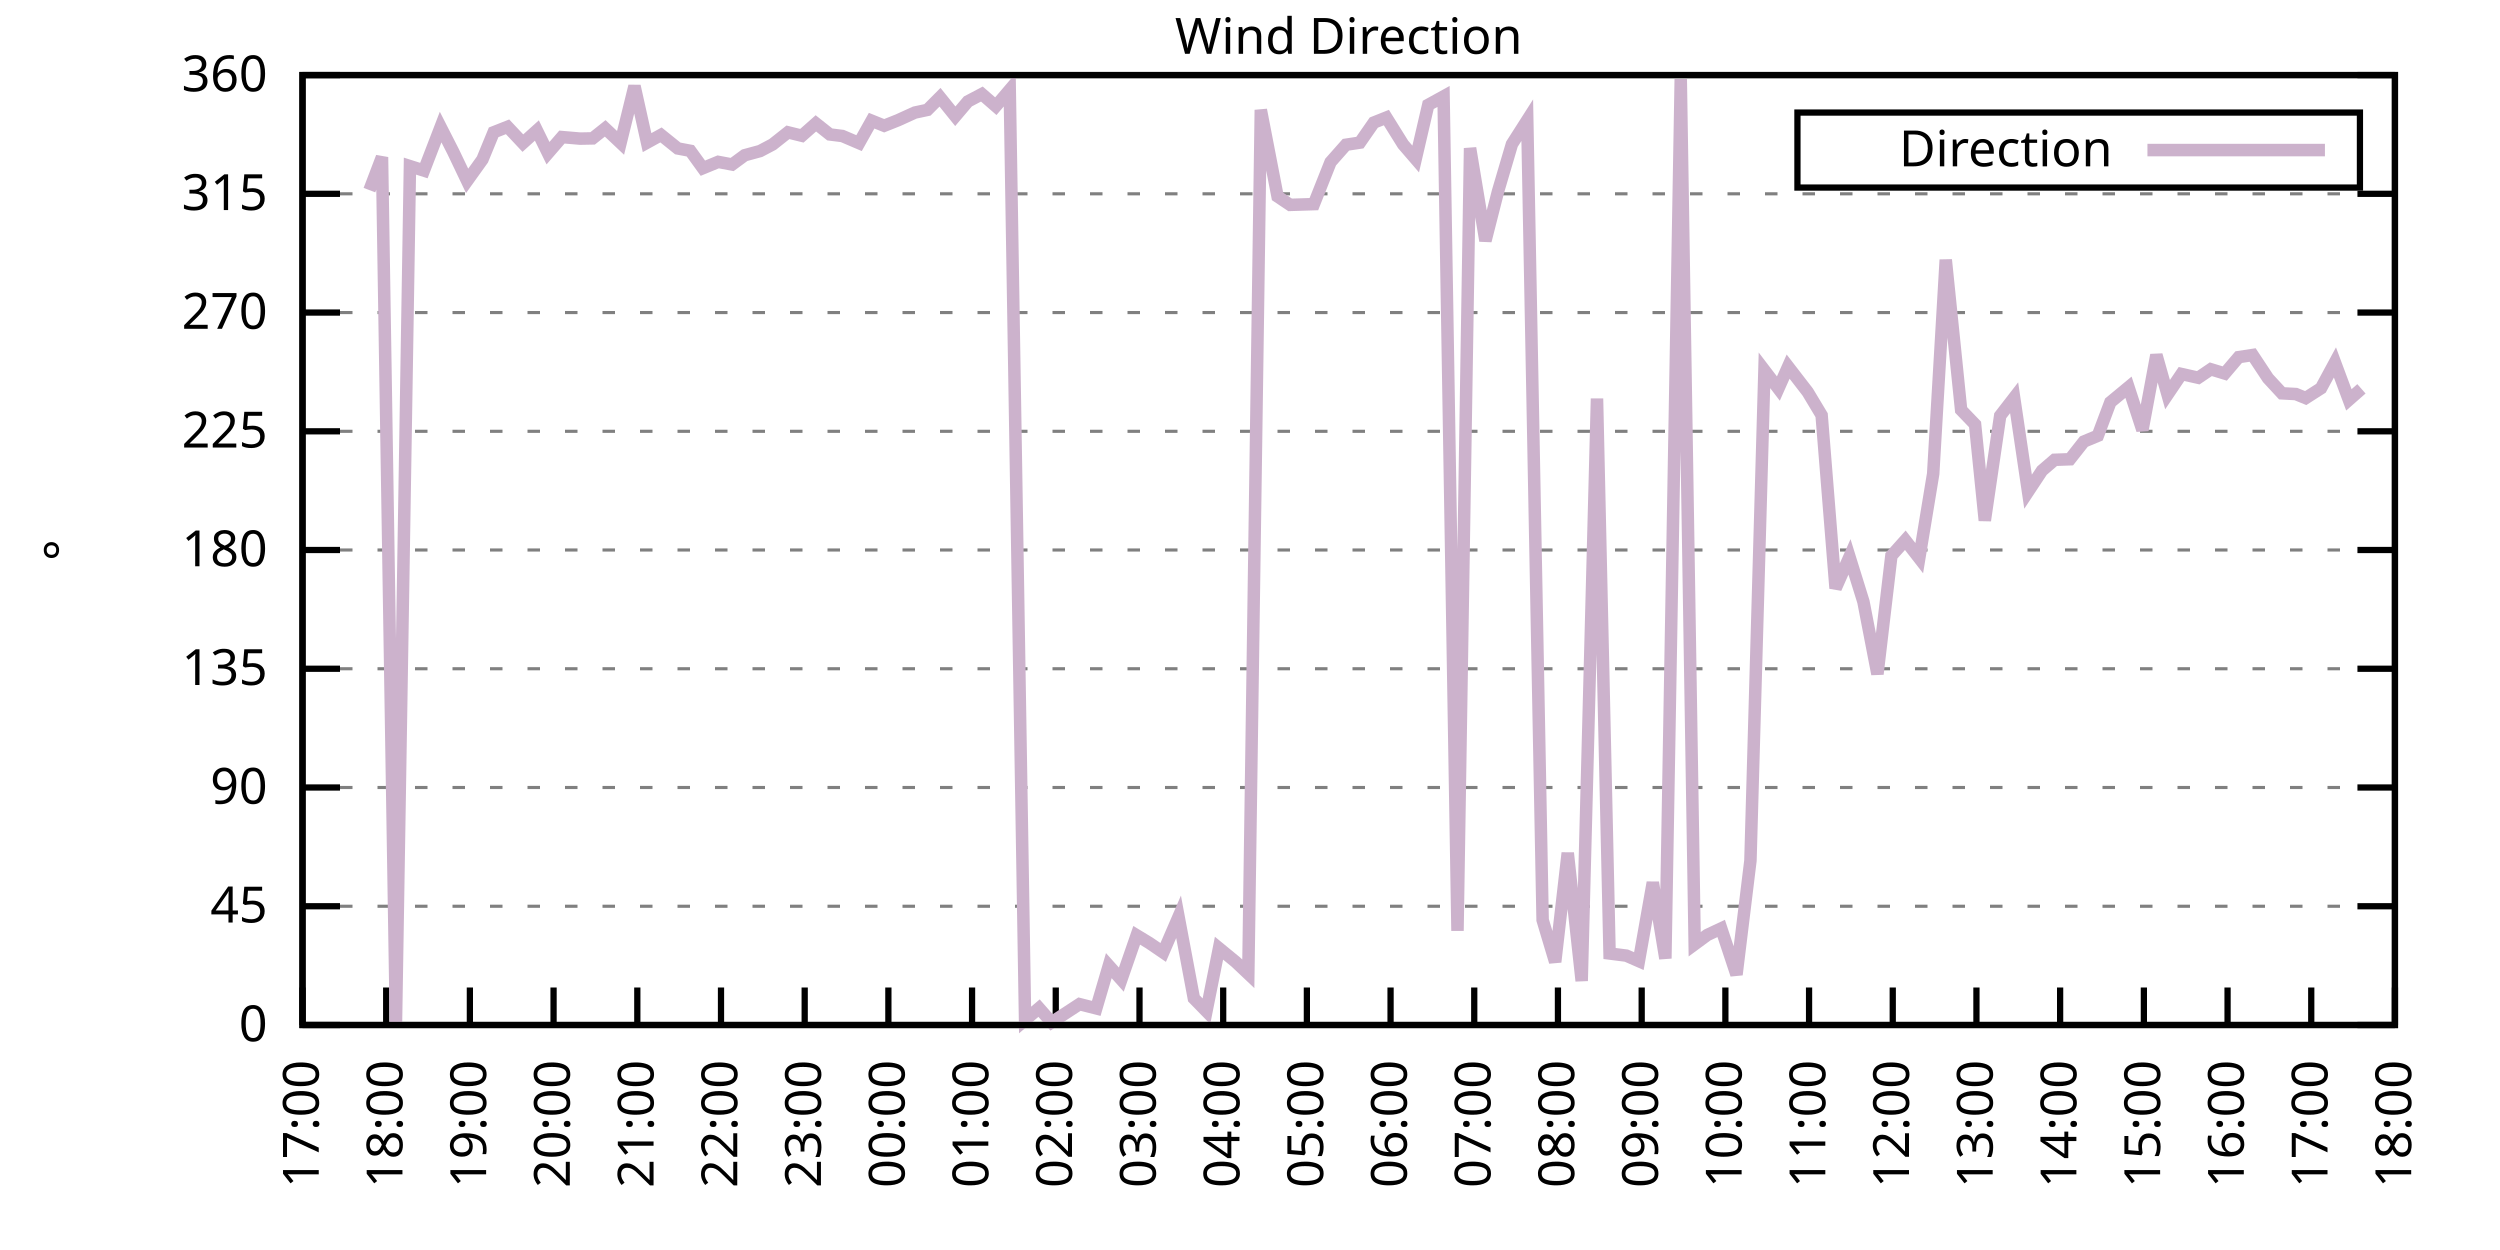
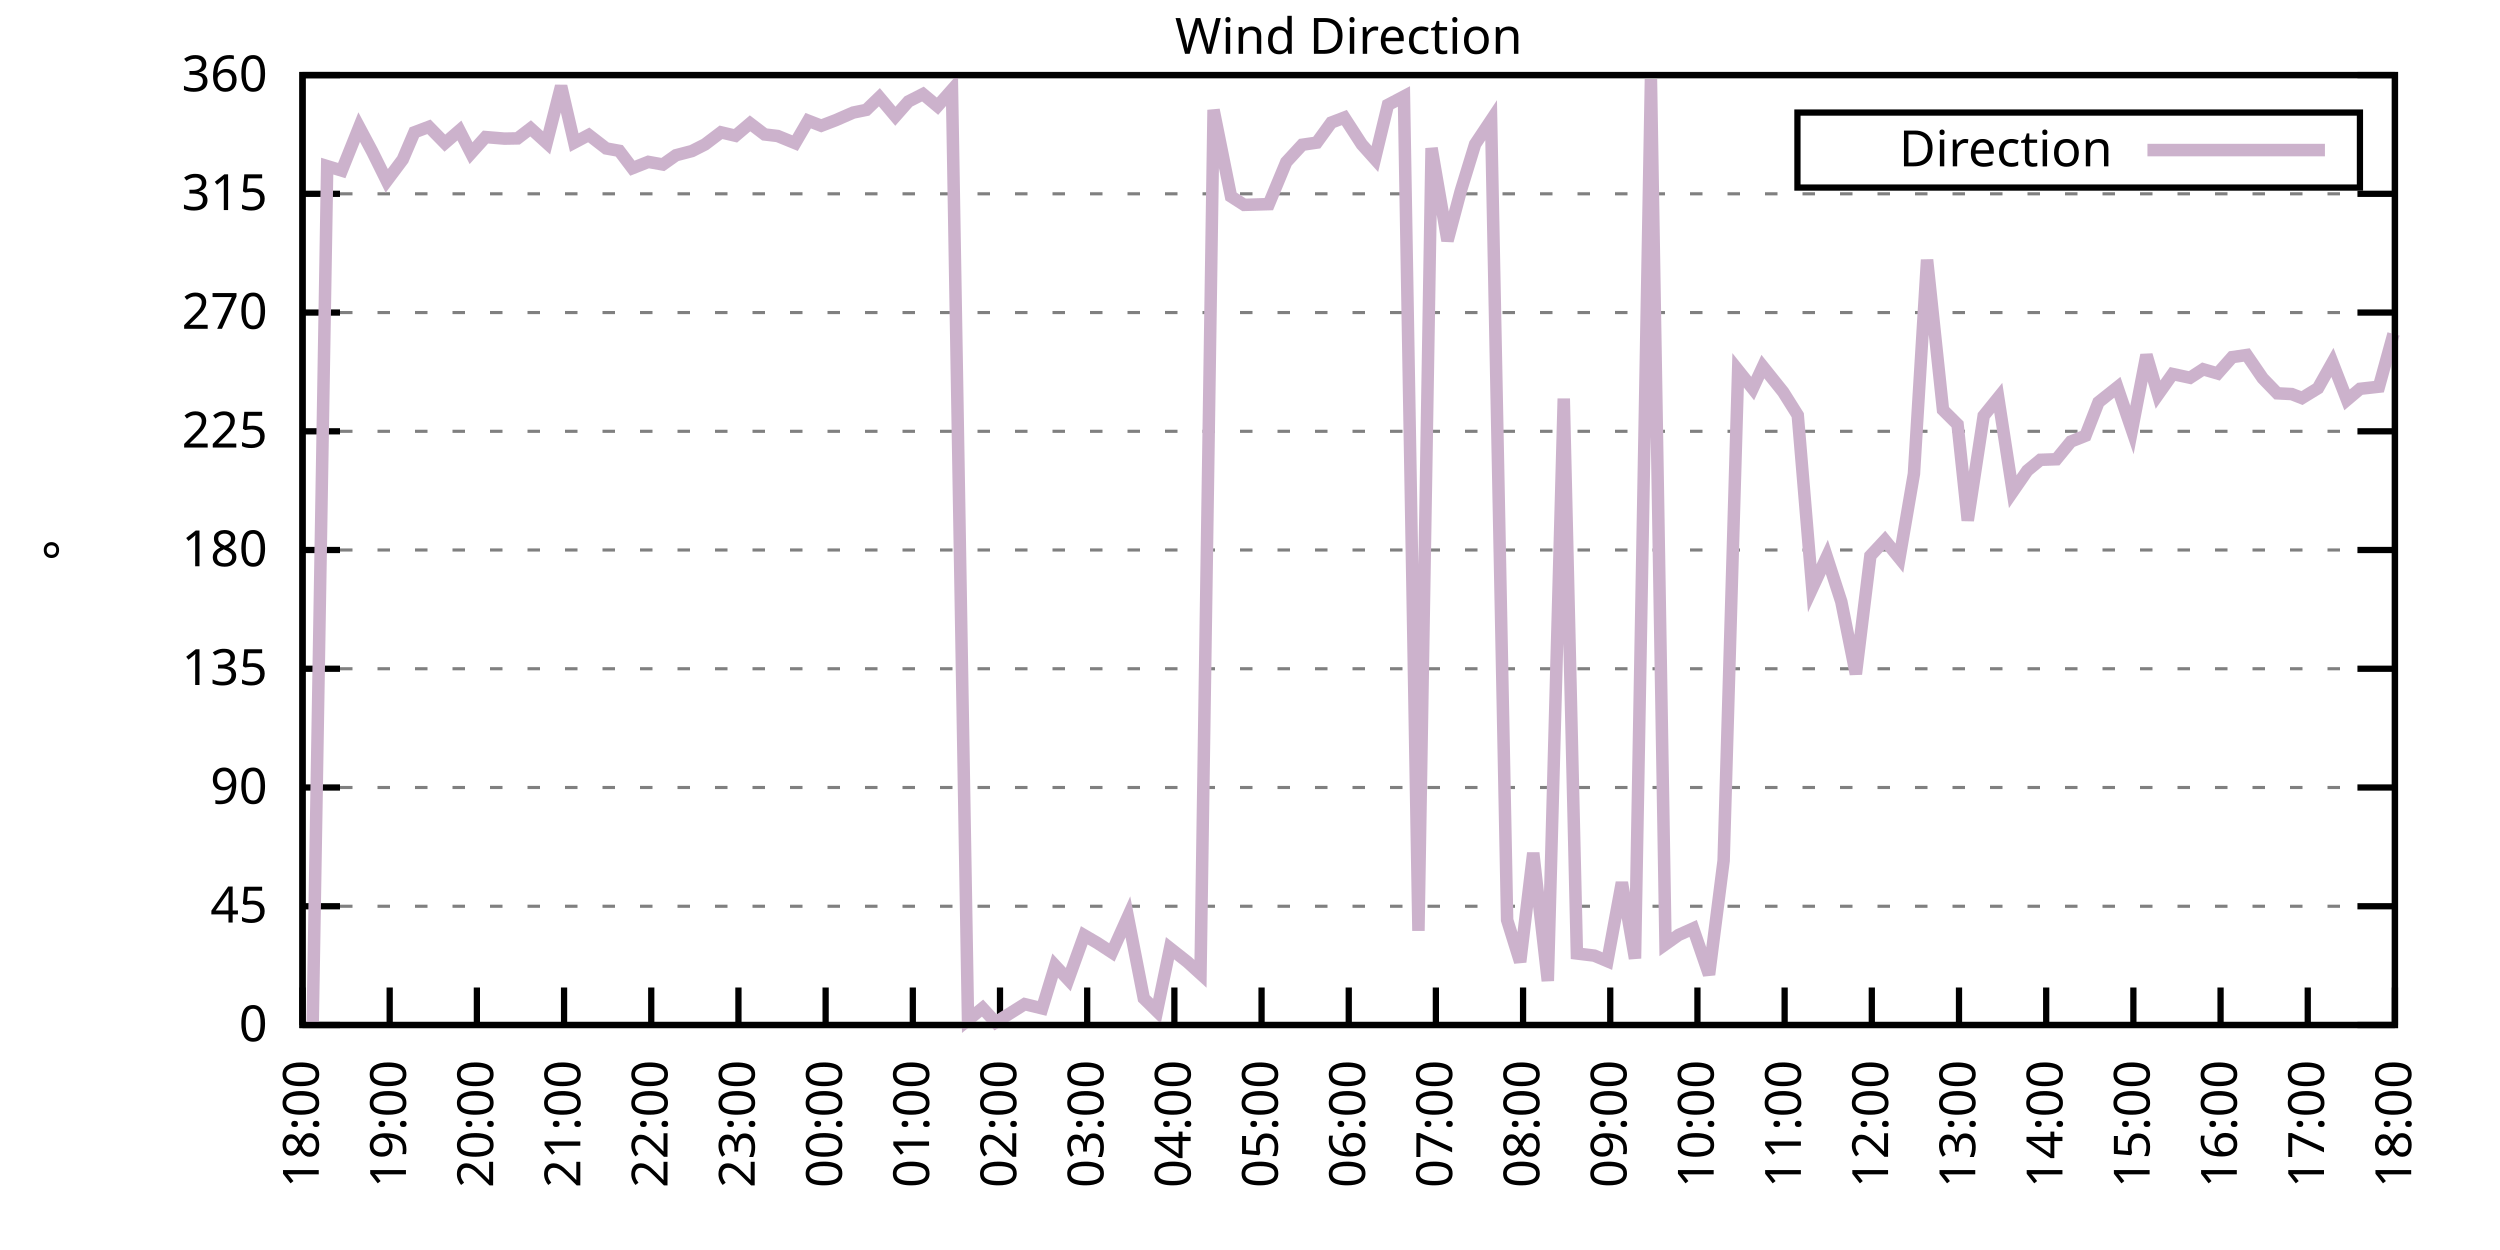
<svg xmlns="http://www.w3.org/2000/svg" xmlns:xlink="http://www.w3.org/1999/xlink" width="400" height="200" viewBox="0 0 400 200">
  <g id="gnuplot_canvas">
    <rect x="0" y="0" width="400" height="200" fill="none" />
    <defs>
      <circle id="gpDot" r="0.5" stroke-width="0.5" stroke="currentColor" />
      <path id="gpPt0" stroke-width="0.333" stroke="currentColor" d="M-1,0 h2 M0,-1 v2" />
      <path id="gpPt1" stroke-width="0.333" stroke="currentColor" d="M-1,-1 L1,1 M1,-1 L-1,1" />
      <path id="gpPt2" stroke-width="0.333" stroke="currentColor" d="M-1,0 L1,0 M0,-1 L0,1 M-1,-1 L1,1 M-1,1 L1,-1" />
      <rect id="gpPt3" stroke-width="0.333" stroke="currentColor" x="-1" y="-1" width="2" height="2" />
      <rect id="gpPt4" stroke-width="0.333" stroke="currentColor" fill="currentColor" x="-1" y="-1" width="2" height="2" />
      <circle id="gpPt5" stroke-width="0.333" stroke="currentColor" cx="0" cy="0" r="1" />
      <use xlink:href="#gpPt5" id="gpPt6" fill="currentColor" stroke="none" />
      <path id="gpPt7" stroke-width="0.333" stroke="currentColor" d="M0,-1.33 L-1.33,0.67 L1.33,0.67 z" />
      <use xlink:href="#gpPt7" id="gpPt8" fill="currentColor" stroke="none" />
      <use xlink:href="#gpPt7" id="gpPt9" stroke="currentColor" transform="rotate(180)" />
      <use xlink:href="#gpPt9" id="gpPt10" fill="currentColor" stroke="none" />
      <use xlink:href="#gpPt3" id="gpPt11" stroke="currentColor" transform="rotate(45)" />
      <use xlink:href="#gpPt11" id="gpPt12" fill="currentColor" stroke="none" />
      <path id="gpPt13" stroke-width="0.333" stroke="currentColor" d="M0,1.330 L1.265,0.411 L0.782,-1.067 L-0.782,-1.076 L-1.265,0.411 z" />
      <use xlink:href="#gpPt13" id="gpPt14" fill="currentColor" stroke="none" />
      <filter id="textbox" filterUnits="objectBoundingBox" x="0" y="0" height="1" width="1">
        <feFlood flood-color="white" flood-opacity="1" result="bgnd" />
        <feComposite in="SourceGraphic" in2="bgnd" operator="atop" />
      </filter>
      <filter id="greybox" filterUnits="objectBoundingBox" x="0" y="0" height="1" width="1">
        <feFlood flood-color="lightgrey" flood-opacity="1" result="grey" />
        <feComposite in="SourceGraphic" in2="grey" operator="atop" />
      </filter>
    </defs>
    <g fill="none" color="white" stroke="currentColor" stroke-width="1.00" stroke-linecap="butt" stroke-linejoin="miter">
</g>
    <g fill="none" color="black" stroke="currentColor" stroke-width="1.00" stroke-linecap="butt" stroke-linejoin="miter">
      <g stroke="none" shape-rendering="crispEdges">
        <polygon fill="rgb(255, 255, 255)" points="48.40,164.00 383.18,164.00 383.18,12.02 48.40,12.02 " />
      </g>
    </g>
    <g fill="none" color="black" stroke="currentColor" stroke-width="1.00" stroke-linecap="butt" stroke-linejoin="miter">
</g>
    <g fill="none" color="black" stroke="black" stroke-width="0.50" stroke-linecap="butt" stroke-linejoin="miter">
</g>
    <g fill="none" color="gray" stroke="currentColor" stroke-width="0.50" stroke-linecap="butt" stroke-linejoin="miter">
      <path stroke="gray" stroke-dasharray="2,4" class="gridline" d="M48.40,164.00 L383.19,164.00  " />
    </g>
    <g fill="none" color="gray" stroke="gray" stroke-width="1.00" stroke-linecap="butt" stroke-linejoin="miter">
</g>
    <g fill="none" color="black" stroke="currentColor" stroke-width="1.00" stroke-linecap="butt" stroke-linejoin="miter">
      <path stroke="black" d="M48.40,164.00 L54.40,164.00 M383.19,164.00 L377.19,164.00  " />
      <g transform="translate(42.80,166.60)" stroke="none" fill="black" font-family="Sans" font-size="8.00" text-anchor="end">
        <text>
          <tspan font-family="Sans"> 0</tspan>
        </text>
      </g>
    </g>
    <g fill="none" color="black" stroke="currentColor" stroke-width="1.00" stroke-linecap="butt" stroke-linejoin="miter">
</g>
    <g fill="none" color="black" stroke="black" stroke-width="0.50" stroke-linecap="butt" stroke-linejoin="miter">
</g>
    <g fill="none" color="gray" stroke="currentColor" stroke-width="0.50" stroke-linecap="butt" stroke-linejoin="miter">
      <path stroke="gray" stroke-dasharray="2,4" class="gridline" d="M48.40,145.00 L383.19,145.00  " />
    </g>
    <g fill="none" color="gray" stroke="gray" stroke-width="1.00" stroke-linecap="butt" stroke-linejoin="miter">
</g>
    <g fill="none" color="black" stroke="currentColor" stroke-width="1.00" stroke-linecap="butt" stroke-linejoin="miter">
      <path stroke="black" d="M48.40,145.00 L54.40,145.00 M383.19,145.00 L377.19,145.00  " />
      <g transform="translate(42.80,147.60)" stroke="none" fill="black" font-family="Sans" font-size="8.00" text-anchor="end">
        <text>
          <tspan font-family="Sans"> 45</tspan>
        </text>
      </g>
    </g>
    <g fill="none" color="black" stroke="currentColor" stroke-width="1.00" stroke-linecap="butt" stroke-linejoin="miter">
</g>
    <g fill="none" color="black" stroke="black" stroke-width="0.50" stroke-linecap="butt" stroke-linejoin="miter">
</g>
    <g fill="none" color="gray" stroke="currentColor" stroke-width="0.50" stroke-linecap="butt" stroke-linejoin="miter">
      <path stroke="gray" stroke-dasharray="2,4" class="gridline" d="M48.40,126.00 L383.19,126.00  " />
    </g>
    <g fill="none" color="gray" stroke="gray" stroke-width="1.00" stroke-linecap="butt" stroke-linejoin="miter">
</g>
    <g fill="none" color="black" stroke="currentColor" stroke-width="1.00" stroke-linecap="butt" stroke-linejoin="miter">
      <path stroke="black" d="M48.40,126.00 L54.40,126.00 M383.19,126.00 L377.19,126.00  " />
      <g transform="translate(42.80,128.60)" stroke="none" fill="black" font-family="Sans" font-size="8.00" text-anchor="end">
        <text>
          <tspan font-family="Sans"> 90</tspan>
        </text>
      </g>
    </g>
    <g fill="none" color="black" stroke="currentColor" stroke-width="1.00" stroke-linecap="butt" stroke-linejoin="miter">
</g>
    <g fill="none" color="black" stroke="black" stroke-width="0.50" stroke-linecap="butt" stroke-linejoin="miter">
</g>
    <g fill="none" color="gray" stroke="currentColor" stroke-width="0.50" stroke-linecap="butt" stroke-linejoin="miter">
      <path stroke="gray" stroke-dasharray="2,4" class="gridline" d="M48.40,107.00 L383.19,107.00  " />
    </g>
    <g fill="none" color="gray" stroke="gray" stroke-width="1.00" stroke-linecap="butt" stroke-linejoin="miter">
</g>
    <g fill="none" color="black" stroke="currentColor" stroke-width="1.00" stroke-linecap="butt" stroke-linejoin="miter">
      <path stroke="black" d="M48.40,107.00 L54.40,107.00 M383.19,107.00 L377.19,107.00  " />
      <g transform="translate(42.80,109.60)" stroke="none" fill="black" font-family="Sans" font-size="8.00" text-anchor="end">
        <text>
          <tspan font-family="Sans"> 135</tspan>
        </text>
      </g>
    </g>
    <g fill="none" color="black" stroke="currentColor" stroke-width="1.00" stroke-linecap="butt" stroke-linejoin="miter">
</g>
    <g fill="none" color="black" stroke="black" stroke-width="0.50" stroke-linecap="butt" stroke-linejoin="miter">
</g>
    <g fill="none" color="gray" stroke="currentColor" stroke-width="0.50" stroke-linecap="butt" stroke-linejoin="miter">
      <path stroke="gray" stroke-dasharray="2,4" class="gridline" d="M48.40,88.00 L383.19,88.00  " />
    </g>
    <g fill="none" color="gray" stroke="gray" stroke-width="1.00" stroke-linecap="butt" stroke-linejoin="miter">
</g>
    <g fill="none" color="black" stroke="currentColor" stroke-width="1.00" stroke-linecap="butt" stroke-linejoin="miter">
      <path stroke="black" d="M48.40,88.00 L54.40,88.00 M383.19,88.00 L377.19,88.00  " />
      <g transform="translate(42.80,90.60)" stroke="none" fill="black" font-family="Sans" font-size="8.00" text-anchor="end">
        <text>
          <tspan font-family="Sans"> 180</tspan>
        </text>
      </g>
    </g>
    <g fill="none" color="black" stroke="currentColor" stroke-width="1.00" stroke-linecap="butt" stroke-linejoin="miter">
</g>
    <g fill="none" color="black" stroke="black" stroke-width="0.50" stroke-linecap="butt" stroke-linejoin="miter">
</g>
    <g fill="none" color="gray" stroke="currentColor" stroke-width="0.50" stroke-linecap="butt" stroke-linejoin="miter">
      <path stroke="gray" stroke-dasharray="2,4" class="gridline" d="M48.40,69.01 L383.19,69.01  " />
    </g>
    <g fill="none" color="gray" stroke="gray" stroke-width="1.00" stroke-linecap="butt" stroke-linejoin="miter">
</g>
    <g fill="none" color="black" stroke="currentColor" stroke-width="1.00" stroke-linecap="butt" stroke-linejoin="miter">
      <path stroke="black" d="M48.40,69.01 L54.40,69.01 M383.19,69.01 L377.19,69.01  " />
      <g transform="translate(42.80,71.61)" stroke="none" fill="black" font-family="Sans" font-size="8.00" text-anchor="end">
        <text>
          <tspan font-family="Sans"> 225</tspan>
        </text>
      </g>
    </g>
    <g fill="none" color="black" stroke="currentColor" stroke-width="1.00" stroke-linecap="butt" stroke-linejoin="miter">
</g>
    <g fill="none" color="black" stroke="black" stroke-width="0.50" stroke-linecap="butt" stroke-linejoin="miter">
</g>
    <g fill="none" color="gray" stroke="currentColor" stroke-width="0.50" stroke-linecap="butt" stroke-linejoin="miter">
      <path stroke="gray" stroke-dasharray="2,4" class="gridline" d="M48.40,50.01 L383.19,50.01  " />
    </g>
    <g fill="none" color="gray" stroke="gray" stroke-width="1.00" stroke-linecap="butt" stroke-linejoin="miter">
</g>
    <g fill="none" color="black" stroke="currentColor" stroke-width="1.00" stroke-linecap="butt" stroke-linejoin="miter">
      <path stroke="black" d="M48.40,50.01 L54.40,50.01 M383.19,50.01 L377.19,50.01  " />
      <g transform="translate(42.80,52.61)" stroke="none" fill="black" font-family="Sans" font-size="8.00" text-anchor="end">
        <text>
          <tspan font-family="Sans"> 270</tspan>
        </text>
      </g>
    </g>
    <g fill="none" color="black" stroke="currentColor" stroke-width="1.00" stroke-linecap="butt" stroke-linejoin="miter">
</g>
    <g fill="none" color="black" stroke="black" stroke-width="0.50" stroke-linecap="butt" stroke-linejoin="miter">
</g>
    <g fill="none" color="gray" stroke="currentColor" stroke-width="0.50" stroke-linecap="butt" stroke-linejoin="miter">
      <path stroke="gray" stroke-dasharray="2,4" class="gridline" d="M48.40,31.01 L383.19,31.01  " />
    </g>
    <g fill="none" color="gray" stroke="gray" stroke-width="1.00" stroke-linecap="butt" stroke-linejoin="miter">
</g>
    <g fill="none" color="black" stroke="currentColor" stroke-width="1.00" stroke-linecap="butt" stroke-linejoin="miter">
      <path stroke="black" d="M48.40,31.01 L54.40,31.01 M383.19,31.01 L377.19,31.01  " />
      <g transform="translate(42.80,33.61)" stroke="none" fill="black" font-family="Sans" font-size="8.00" text-anchor="end">
        <text>
          <tspan font-family="Sans"> 315</tspan>
        </text>
      </g>
    </g>
    <g fill="none" color="black" stroke="currentColor" stroke-width="1.00" stroke-linecap="butt" stroke-linejoin="miter">
</g>
    <g fill="none" color="black" stroke="black" stroke-width="0.50" stroke-linecap="butt" stroke-linejoin="miter">
</g>
    <g fill="none" color="gray" stroke="currentColor" stroke-width="0.50" stroke-linecap="butt" stroke-linejoin="miter">
      <path stroke="gray" stroke-dasharray="2,4" class="gridline" d="M48.40,12.01 L383.19,12.01  " />
    </g>
    <g fill="none" color="gray" stroke="gray" stroke-width="1.00" stroke-linecap="butt" stroke-linejoin="miter">
</g>
    <g fill="none" color="black" stroke="currentColor" stroke-width="1.00" stroke-linecap="butt" stroke-linejoin="miter">
      <path stroke="black" d="M48.40,12.01 L54.40,12.01 M383.19,12.01 L377.19,12.01  " />
      <g transform="translate(42.80,14.61)" stroke="none" fill="black" font-family="Sans" font-size="8.00" text-anchor="end">
        <text>
          <tspan font-family="Sans"> 360</tspan>
        </text>
      </g>
    </g>
    <g fill="none" color="black" stroke="currentColor" stroke-width="1.00" stroke-linecap="butt" stroke-linejoin="miter">
      <path stroke="black" d="M48.40,164.00 L48.40,158.00  " />
      <g transform="translate(51.00,169.60) rotate(270.00)" stroke="none" fill="black" font-family="Sans" font-size="8.00" text-anchor="end">
        <text>
-           <tspan font-family="Sans">17:00</tspan>
-         </text>
-       </g>
-     </g>
-     <g fill="none" color="black" stroke="currentColor" stroke-width="1.00" stroke-linecap="butt" stroke-linejoin="miter">
-       <path stroke="black" d="M61.79,164.00 L61.79,158.00  " />
-       <g transform="translate(64.39,169.60) rotate(270.00)" stroke="none" fill="black" font-family="Sans" font-size="8.00" text-anchor="end">
-         <text>
          <tspan font-family="Sans">18:00</tspan>
        </text>
      </g>
    </g>
    <g fill="none" color="black" stroke="currentColor" stroke-width="1.00" stroke-linecap="butt" stroke-linejoin="miter">
-       <path stroke="black" d="M75.18,164.00 L75.18,158.00  " />
-       <g transform="translate(77.78,169.60) rotate(270.00)" stroke="none" fill="black" font-family="Sans" font-size="8.00" text-anchor="end">
+       <path stroke="black" d="M62.35,164.00 L62.35,158.00  " />
+       <g transform="translate(64.95,169.60) rotate(270.00)" stroke="none" fill="black" font-family="Sans" font-size="8.00" text-anchor="end">
        <text>
          <tspan font-family="Sans">19:00</tspan>
        </text>
      </g>
    </g>
    <g fill="none" color="black" stroke="currentColor" stroke-width="1.00" stroke-linecap="butt" stroke-linejoin="miter">
-       <path stroke="black" d="M88.57,164.00 L88.57,158.00  " />
-       <g transform="translate(91.17,169.60) rotate(270.00)" stroke="none" fill="black" font-family="Sans" font-size="8.00" text-anchor="end">
+       <path stroke="black" d="M76.30,164.00 L76.30,158.00  " />
+       <g transform="translate(78.90,169.60) rotate(270.00)" stroke="none" fill="black" font-family="Sans" font-size="8.00" text-anchor="end">
        <text>
          <tspan font-family="Sans">20:00</tspan>
        </text>
      </g>
    </g>
    <g fill="none" color="black" stroke="currentColor" stroke-width="1.00" stroke-linecap="butt" stroke-linejoin="miter">
-       <path stroke="black" d="M101.97,164.00 L101.97,158.00  " />
-       <g transform="translate(104.57,169.60) rotate(270.00)" stroke="none" fill="black" font-family="Sans" font-size="8.00" text-anchor="end">
+       <path stroke="black" d="M90.25,164.00 L90.25,158.00  " />
+       <g transform="translate(92.85,169.60) rotate(270.00)" stroke="none" fill="black" font-family="Sans" font-size="8.00" text-anchor="end">
        <text>
          <tspan font-family="Sans">21:00</tspan>
        </text>
      </g>
    </g>
    <g fill="none" color="black" stroke="currentColor" stroke-width="1.00" stroke-linecap="butt" stroke-linejoin="miter">
-       <path stroke="black" d="M115.36,164.00 L115.36,158.00  " />
-       <g transform="translate(117.96,169.60) rotate(270.00)" stroke="none" fill="black" font-family="Sans" font-size="8.00" text-anchor="end">
+       <path stroke="black" d="M104.20,164.00 L104.20,158.00  " />
+       <g transform="translate(106.80,169.60) rotate(270.00)" stroke="none" fill="black" font-family="Sans" font-size="8.00" text-anchor="end">
        <text>
          <tspan font-family="Sans">22:00</tspan>
        </text>
      </g>
    </g>
    <g fill="none" color="black" stroke="currentColor" stroke-width="1.00" stroke-linecap="butt" stroke-linejoin="miter">
-       <path stroke="black" d="M128.75,164.00 L128.75,158.00  " />
-       <g transform="translate(131.35,169.60) rotate(270.00)" stroke="none" fill="black" font-family="Sans" font-size="8.00" text-anchor="end">
+       <path stroke="black" d="M118.15,164.00 L118.15,158.00  " />
+       <g transform="translate(120.75,169.60) rotate(270.00)" stroke="none" fill="black" font-family="Sans" font-size="8.00" text-anchor="end">
        <text>
          <tspan font-family="Sans">23:00</tspan>
        </text>
      </g>
    </g>
    <g fill="none" color="black" stroke="currentColor" stroke-width="1.00" stroke-linecap="butt" stroke-linejoin="miter">
-       <path stroke="black" d="M142.14,164.00 L142.14,158.00  " />
-       <g transform="translate(144.74,169.60) rotate(270.00)" stroke="none" fill="black" font-family="Sans" font-size="8.00" text-anchor="end">
+       <path stroke="black" d="M132.10,164.00 L132.10,158.00  " />
+       <g transform="translate(134.70,169.60) rotate(270.00)" stroke="none" fill="black" font-family="Sans" font-size="8.00" text-anchor="end">
        <text>
          <tspan font-family="Sans">00:00</tspan>
        </text>
      </g>
    </g>
    <g fill="none" color="black" stroke="currentColor" stroke-width="1.00" stroke-linecap="butt" stroke-linejoin="miter">
-       <path stroke="black" d="M155.53,164.00 L155.53,158.00  " />
-       <g transform="translate(158.13,169.60) rotate(270.00)" stroke="none" fill="black" font-family="Sans" font-size="8.00" text-anchor="end">
+       <path stroke="black" d="M146.05,164.00 L146.05,158.00  " />
+       <g transform="translate(148.65,169.60) rotate(270.00)" stroke="none" fill="black" font-family="Sans" font-size="8.00" text-anchor="end">
        <text>
          <tspan font-family="Sans">01:00</tspan>
        </text>
      </g>
    </g>
    <g fill="none" color="black" stroke="currentColor" stroke-width="1.00" stroke-linecap="butt" stroke-linejoin="miter">
-       <path stroke="black" d="M168.92,164.00 L168.92,158.00  " />
-       <g transform="translate(171.52,169.60) rotate(270.00)" stroke="none" fill="black" font-family="Sans" font-size="8.00" text-anchor="end">
+       <path stroke="black" d="M160.00,164.00 L160.00,158.00  " />
+       <g transform="translate(162.60,169.60) rotate(270.00)" stroke="none" fill="black" font-family="Sans" font-size="8.00" text-anchor="end">
        <text>
          <tspan font-family="Sans">02:00</tspan>
        </text>
      </g>
    </g>
    <g fill="none" color="black" stroke="currentColor" stroke-width="1.00" stroke-linecap="butt" stroke-linejoin="miter">
-       <path stroke="black" d="M182.32,164.00 L182.32,158.00  " />
-       <g transform="translate(184.92,169.60) rotate(270.00)" stroke="none" fill="black" font-family="Sans" font-size="8.00" text-anchor="end">
+       <path stroke="black" d="M173.95,164.00 L173.95,158.00  " />
+       <g transform="translate(176.55,169.60) rotate(270.00)" stroke="none" fill="black" font-family="Sans" font-size="8.00" text-anchor="end">
        <text>
          <tspan font-family="Sans">03:00</tspan>
        </text>
      </g>
    </g>
    <g fill="none" color="black" stroke="currentColor" stroke-width="1.00" stroke-linecap="butt" stroke-linejoin="miter">
-       <path stroke="black" d="M195.71,164.00 L195.71,158.00  " />
-       <g transform="translate(198.31,169.60) rotate(270.00)" stroke="none" fill="black" font-family="Sans" font-size="8.00" text-anchor="end">
+       <path stroke="black" d="M187.90,164.00 L187.90,158.00  " />
+       <g transform="translate(190.50,169.60) rotate(270.00)" stroke="none" fill="black" font-family="Sans" font-size="8.00" text-anchor="end">
        <text>
          <tspan font-family="Sans">04:00</tspan>
        </text>
      </g>
    </g>
    <g fill="none" color="black" stroke="currentColor" stroke-width="1.00" stroke-linecap="butt" stroke-linejoin="miter">
-       <path stroke="black" d="M209.10,164.00 L209.10,158.00  " />
-       <g transform="translate(211.70,169.60) rotate(270.00)" stroke="none" fill="black" font-family="Sans" font-size="8.00" text-anchor="end">
+       <path stroke="black" d="M201.85,164.00 L201.85,158.00  " />
+       <g transform="translate(204.45,169.60) rotate(270.00)" stroke="none" fill="black" font-family="Sans" font-size="8.00" text-anchor="end">
        <text>
          <tspan font-family="Sans">05:00</tspan>
        </text>
      </g>
    </g>
    <g fill="none" color="black" stroke="currentColor" stroke-width="1.00" stroke-linecap="butt" stroke-linejoin="miter">
-       <path stroke="black" d="M222.49,164.00 L222.49,158.00  " />
-       <g transform="translate(225.09,169.60) rotate(270.00)" stroke="none" fill="black" font-family="Sans" font-size="8.00" text-anchor="end">
+       <path stroke="black" d="M215.80,164.00 L215.80,158.00  " />
+       <g transform="translate(218.40,169.60) rotate(270.00)" stroke="none" fill="black" font-family="Sans" font-size="8.00" text-anchor="end">
        <text>
          <tspan font-family="Sans">06:00</tspan>
        </text>
      </g>
    </g>
    <g fill="none" color="black" stroke="currentColor" stroke-width="1.00" stroke-linecap="butt" stroke-linejoin="miter">
-       <path stroke="black" d="M235.88,164.00 L235.88,158.00  " />
-       <g transform="translate(238.48,169.60) rotate(270.00)" stroke="none" fill="black" font-family="Sans" font-size="8.00" text-anchor="end">
+       <path stroke="black" d="M229.74,164.00 L229.74,158.00  " />
+       <g transform="translate(232.34,169.60) rotate(270.00)" stroke="none" fill="black" font-family="Sans" font-size="8.00" text-anchor="end">
        <text>
          <tspan font-family="Sans">07:00</tspan>
        </text>
      </g>
    </g>
    <g fill="none" color="black" stroke="currentColor" stroke-width="1.00" stroke-linecap="butt" stroke-linejoin="miter">
-       <path stroke="black" d="M249.27,164.00 L249.27,158.00  " />
-       <g transform="translate(251.87,169.60) rotate(270.00)" stroke="none" fill="black" font-family="Sans" font-size="8.00" text-anchor="end">
+       <path stroke="black" d="M243.69,164.00 L243.69,158.00  " />
+       <g transform="translate(246.29,169.60) rotate(270.00)" stroke="none" fill="black" font-family="Sans" font-size="8.00" text-anchor="end">
        <text>
          <tspan font-family="Sans">08:00</tspan>
        </text>
      </g>
    </g>
    <g fill="none" color="black" stroke="currentColor" stroke-width="1.00" stroke-linecap="butt" stroke-linejoin="miter">
-       <path stroke="black" d="M262.67,164.00 L262.67,158.00  " />
-       <g transform="translate(265.27,169.60) rotate(270.00)" stroke="none" fill="black" font-family="Sans" font-size="8.00" text-anchor="end">
+       <path stroke="black" d="M257.64,164.00 L257.64,158.00  " />
+       <g transform="translate(260.24,169.60) rotate(270.00)" stroke="none" fill="black" font-family="Sans" font-size="8.00" text-anchor="end">
        <text>
          <tspan font-family="Sans">09:00</tspan>
        </text>
      </g>
    </g>
    <g fill="none" color="black" stroke="currentColor" stroke-width="1.00" stroke-linecap="butt" stroke-linejoin="miter">
-       <path stroke="black" d="M276.06,164.00 L276.06,158.00  " />
-       <g transform="translate(278.66,169.60) rotate(270.00)" stroke="none" fill="black" font-family="Sans" font-size="8.00" text-anchor="end">
+       <path stroke="black" d="M271.59,164.00 L271.59,158.00  " />
+       <g transform="translate(274.19,169.60) rotate(270.00)" stroke="none" fill="black" font-family="Sans" font-size="8.00" text-anchor="end">
        <text>
          <tspan font-family="Sans">10:00</tspan>
        </text>
      </g>
    </g>
    <g fill="none" color="black" stroke="currentColor" stroke-width="1.00" stroke-linecap="butt" stroke-linejoin="miter">
-       <path stroke="black" d="M289.45,164.00 L289.45,158.00  " />
-       <g transform="translate(292.05,169.60) rotate(270.00)" stroke="none" fill="black" font-family="Sans" font-size="8.00" text-anchor="end">
+       <path stroke="black" d="M285.54,164.00 L285.54,158.00  " />
+       <g transform="translate(288.14,169.60) rotate(270.00)" stroke="none" fill="black" font-family="Sans" font-size="8.00" text-anchor="end">
        <text>
          <tspan font-family="Sans">11:00</tspan>
        </text>
      </g>
    </g>
    <g fill="none" color="black" stroke="currentColor" stroke-width="1.00" stroke-linecap="butt" stroke-linejoin="miter">
-       <path stroke="black" d="M302.84,164.00 L302.84,158.00  " />
-       <g transform="translate(305.44,169.60) rotate(270.00)" stroke="none" fill="black" font-family="Sans" font-size="8.00" text-anchor="end">
+       <path stroke="black" d="M299.49,164.00 L299.49,158.00  " />
+       <g transform="translate(302.09,169.60) rotate(270.00)" stroke="none" fill="black" font-family="Sans" font-size="8.00" text-anchor="end">
        <text>
          <tspan font-family="Sans">12:00</tspan>
        </text>
      </g>
    </g>
    <g fill="none" color="black" stroke="currentColor" stroke-width="1.00" stroke-linecap="butt" stroke-linejoin="miter">
-       <path stroke="black" d="M316.23,164.00 L316.23,158.00  " />
-       <g transform="translate(318.83,169.60) rotate(270.00)" stroke="none" fill="black" font-family="Sans" font-size="8.00" text-anchor="end">
+       <path stroke="black" d="M313.44,164.00 L313.44,158.00  " />
+       <g transform="translate(316.04,169.60) rotate(270.00)" stroke="none" fill="black" font-family="Sans" font-size="8.00" text-anchor="end">
        <text>
          <tspan font-family="Sans">13:00</tspan>
        </text>
      </g>
    </g>
    <g fill="none" color="black" stroke="currentColor" stroke-width="1.00" stroke-linecap="butt" stroke-linejoin="miter">
-       <path stroke="black" d="M329.62,164.00 L329.62,158.00  " />
-       <g transform="translate(332.22,169.60) rotate(270.00)" stroke="none" fill="black" font-family="Sans" font-size="8.00" text-anchor="end">
+       <path stroke="black" d="M327.39,164.00 L327.39,158.00  " />
+       <g transform="translate(329.99,169.60) rotate(270.00)" stroke="none" fill="black" font-family="Sans" font-size="8.00" text-anchor="end">
        <text>
          <tspan font-family="Sans">14:00</tspan>
        </text>
      </g>
    </g>
    <g fill="none" color="black" stroke="currentColor" stroke-width="1.00" stroke-linecap="butt" stroke-linejoin="miter">
-       <path stroke="black" d="M343.02,164.00 L343.02,158.00  " />
-       <g transform="translate(345.62,169.60) rotate(270.00)" stroke="none" fill="black" font-family="Sans" font-size="8.00" text-anchor="end">
+       <path stroke="black" d="M341.34,164.00 L341.34,158.00  " />
+       <g transform="translate(343.94,169.60) rotate(270.00)" stroke="none" fill="black" font-family="Sans" font-size="8.00" text-anchor="end">
        <text>
          <tspan font-family="Sans">15:00</tspan>
        </text>
      </g>
    </g>
    <g fill="none" color="black" stroke="currentColor" stroke-width="1.00" stroke-linecap="butt" stroke-linejoin="miter">
-       <path stroke="black" d="M356.41,164.00 L356.41,158.00  " />
-       <g transform="translate(359.01,169.60) rotate(270.00)" stroke="none" fill="black" font-family="Sans" font-size="8.00" text-anchor="end">
+       <path stroke="black" d="M355.29,164.00 L355.29,158.00  " />
+       <g transform="translate(357.89,169.60) rotate(270.00)" stroke="none" fill="black" font-family="Sans" font-size="8.00" text-anchor="end">
        <text>
          <tspan font-family="Sans">16:00</tspan>
        </text>
      </g>
    </g>
    <g fill="none" color="black" stroke="currentColor" stroke-width="1.00" stroke-linecap="butt" stroke-linejoin="miter">
-       <path stroke="black" d="M369.80,164.00 L369.80,158.00  " />
-       <g transform="translate(372.40,169.60) rotate(270.00)" stroke="none" fill="black" font-family="Sans" font-size="8.00" text-anchor="end">
+       <path stroke="black" d="M369.24,164.00 L369.24,158.00  " />
+       <g transform="translate(371.84,169.60) rotate(270.00)" stroke="none" fill="black" font-family="Sans" font-size="8.00" text-anchor="end">
        <text>
          <tspan font-family="Sans">17:00</tspan>
        </text>
      </g>
    </g>
    <g fill="none" color="black" stroke="currentColor" stroke-width="1.00" stroke-linecap="butt" stroke-linejoin="miter">
      <path stroke="black" d="M383.19,164.00 L383.19,158.00  " />
      <g transform="translate(385.79,169.60) rotate(270.00)" stroke="none" fill="black" font-family="Sans" font-size="8.00" text-anchor="end">
        <text>
          <tspan font-family="Sans">18:00</tspan>
        </text>
      </g>
    </g>
    <g fill="none" color="black" stroke="currentColor" stroke-width="1.00" stroke-linecap="butt" stroke-linejoin="miter">
</g>
    <g fill="none" color="black" stroke="currentColor" stroke-width="1.00" stroke-linecap="butt" stroke-linejoin="miter">
      <path stroke="black" d="M48.40,12.01 L48.40,164.00 L383.19,164.00 L383.19,12.01 L48.40,12.01 Z  " />
    </g>
    <g fill="none" color="black" stroke="currentColor" stroke-width="1.00" stroke-linecap="butt" stroke-linejoin="miter">
</g>
    <g fill="none" color="black" stroke="currentColor" stroke-width="1.00" stroke-linecap="butt" stroke-linejoin="miter">
      <path stroke="black" d="M287.59,30.01 L287.59,18.01 L377.59,18.01 L377.59,30.01 L287.59,30.01 Z  " />
    </g>
    <g id="Wind_direction_plot_1">
      <g fill="none" color="white" stroke="black" stroke-width="2.00" stroke-linecap="butt" stroke-linejoin="miter">
</g>
      <g fill="none" color="black" stroke="currentColor" stroke-width="2.00" stroke-linecap="butt" stroke-linejoin="miter">
        <g transform="translate(337.99,26.61)" stroke="none" fill="black" font-family="Sans" font-size="8.00" text-anchor="end">
          <text>
            <tspan font-family="Sans">Direction</tspan>
          </text>
        </g>
      </g>
      <g fill="none" color="black" stroke="currentColor" stroke-width="2.00" stroke-linecap="butt" stroke-linejoin="miter">
-         <path stroke="rgb(204, 178, 204)" d="M343.59,24.01 L371.99,24.01 M59.11,30.42 L61.12,25.14 L63.35,163.92 L65.59,26.58 L67.82,27.29 L70.50,20.33   L72.50,24.25 L74.74,28.94 L77.19,25.52 L78.98,21.17 L81.21,20.29 L83.66,22.90 L85.90,20.88 L87.68,24.51   L89.91,21.93 L92.82,22.18 L94.82,22.14 L96.83,20.54 L99.29,22.86 L101.52,13.78 L103.53,22.82 L105.76,21.59   L108.44,23.75 L110.45,24.13 L112.46,26.91 L114.91,25.90 L117.14,26.32 L119.15,24.84 L121.61,24.17 L123.62,23.11   L126.07,21.17 L128.30,21.72 L130.54,19.74 L132.77,21.51 L134.78,21.76 L137.45,22.90 L139.46,19.31 L141.47,20.12   L143.70,19.23 L146.38,18.01 L148.39,17.58 L150.40,15.56 L152.85,18.60 L154.86,16.23 L157.10,15.05 L159.33,16.99   L161.56,14.37 L164.01,163.20 L166.25,161.30 L168.25,163.58 L172.72,160.66 L175.40,161.34 L177.41,154.50 L179.41,156.74   L181.87,149.65 L183.88,150.87 L186.11,152.39 L188.57,146.69 L191.02,159.74 L193.03,161.80 L195.04,151.71 L197.72,153.91   L199.73,155.81 L201.73,17.58 L204.41,31.43 L206.42,32.78 L210.22,32.66 L212.89,25.94 L215.35,23.16 L217.58,22.82   L219.81,19.61 L221.82,18.81 L224.50,23.11 L226.51,25.44 L228.52,16.78 L230.97,15.43 L233.20,148.93 L235.21,23.70   L237.67,38.52 L239.68,30.63 L241.91,23.07 L244.36,19.23 L246.82,147.20 L248.83,153.91 L250.84,136.47 L253.07,156.95   L255.52,63.77 L257.53,152.56 L260.21,152.90 L262.22,153.78 L264.45,141.20 L266.46,153.36 L268.92,12.64 L271.15,151.08   L273.16,149.60 L275.39,148.55 L277.84,155.94 L280.07,137.70 L282.31,59.25 L284.54,62.17 L286.10,58.66 L289.23,62.72   L291.46,66.43 L293.69,94.13 L295.92,89.10 L298.15,96.28 L300.39,107.85 L302.62,88.93 L304.85,86.44 L307.08,89.31   L309.31,75.80 L311.32,41.56 L313.78,65.59 L316.01,67.91 L317.57,83.28 L320.03,66.52 L322.26,63.64 L324.49,78.67   L326.72,75.30 L328.73,73.57 L331.19,73.48 L333.42,70.65 L335.65,69.72 L337.66,64.36 L340.56,61.96 L342.79,68.80   L345.02,56.80 L346.81,63.14 L349.04,59.84 L351.72,60.44 L353.73,59.08 L355.96,59.76 L358.19,57.14 L360.42,56.80   L362.88,60.52 L365.11,62.93 L367.34,63.05 L368.91,63.69 L371.36,62.12 L373.59,57.99 L375.82,63.98 L377.83,62.21    " />
+         <path stroke="rgb(204, 178, 204)" d="M343.59,24.01 L371.99,24.01 M50.03,163.92 L52.35,26.58 L54.68,27.29 L57.47,20.33 L59.56,24.25 L61.88,28.94   L64.44,25.52 L66.30,21.17 L68.63,20.29 L71.18,22.90 L73.51,20.88 L75.37,24.51 L77.69,21.93 L80.72,22.18   L82.81,22.14 L84.90,20.54 L87.46,22.86 L89.78,13.78 L91.88,22.82 L94.20,21.59 L96.99,23.75 L99.08,24.13   L101.18,26.91 L103.73,25.90 L106.06,26.32 L108.15,24.84 L110.71,24.17 L112.80,23.11 L115.36,21.17 L117.68,21.72   L120.01,19.74 L122.33,21.51 L124.43,21.76 L127.22,22.90 L129.31,19.31 L131.40,20.12 L133.72,19.23 L136.51,18.01   L138.61,17.58 L140.70,15.56 L143.26,18.60 L145.35,16.23 L147.67,15.05 L150.00,16.99 L152.32,14.37 L154.88,163.20   L157.21,161.30 L159.30,163.58 L163.95,160.66 L166.74,161.34 L168.83,154.50 L170.92,156.74 L173.48,149.65 L175.57,150.87   L177.90,152.39 L180.46,146.69 L183.01,159.74 L185.11,161.80 L187.20,151.71 L189.99,153.91 L192.08,155.81 L194.17,17.58   L196.96,31.43 L199.06,32.78 L203.01,32.66 L205.80,25.94 L208.36,23.16 L210.68,22.82 L213.01,19.61 L215.10,18.81   L217.89,23.11 L219.98,25.44 L222.07,16.78 L224.63,15.43 L226.95,148.93 L229.05,23.70 L231.60,38.52 L233.70,30.63   L236.02,23.07 L238.58,19.23 L241.14,147.20 L243.23,153.91 L245.32,136.47 L247.65,156.95 L250.20,63.77 L252.30,152.56   L255.09,152.90 L257.18,153.78 L259.50,141.20 L261.60,153.36 L264.15,12.64 L266.48,151.08 L268.57,149.60 L270.90,148.55   L273.45,155.94 L275.78,137.70 L278.10,59.25 L280.43,62.17 L282.06,58.66 L285.31,62.72 L287.64,66.43 L289.96,94.13   L292.29,89.10 L294.61,96.28 L296.94,107.85 L299.26,88.93 L301.58,86.44 L303.91,89.31 L306.23,75.80 L308.33,41.56   L310.88,65.59 L313.21,67.91 L314.84,83.28 L317.39,66.52 L319.72,63.64 L322.04,78.67 L324.37,75.30 L326.46,73.57   L329.02,73.48 L331.34,70.65 L333.67,69.72 L335.76,64.36 L338.78,61.96 L341.11,68.80 L343.43,56.80 L345.29,63.14   L347.62,59.84 L350.41,60.44 L352.50,59.08 L354.83,59.76 L357.15,57.14 L359.48,56.80 L362.03,60.52 L364.36,62.93   L366.68,63.05 L368.31,63.69 L370.87,62.12 L373.19,57.99 L375.52,63.98 L377.61,62.21 L380.63,61.87 L382.96,53.43    " />
      </g>
    </g>
    <g fill="none" color="black" stroke="currentColor" stroke-width="2.00" stroke-linecap="butt" stroke-linejoin="miter">
</g>
    <g fill="none" color="black" stroke="black" stroke-width="1.00" stroke-linecap="butt" stroke-linejoin="miter">
</g>
    <g fill="none" color="black" stroke="currentColor" stroke-width="1.00" stroke-linecap="butt" stroke-linejoin="miter">
      <path stroke="black" d="M48.40,12.01 L48.40,164.00 L383.19,164.00 L383.19,12.01 L48.40,12.01 Z  " />
      <g transform="translate(12.80,88.01) rotate(270.00)" stroke="none" fill="black" font-family="Sans" font-size="8.00" text-anchor="middle">
        <text>
          <tspan font-family="Sans">°</tspan>
        </text>
      </g>
    </g>
    <g fill="none" color="black" stroke="currentColor" stroke-width="1.00" stroke-linecap="butt" stroke-linejoin="miter">
</g>
    <g fill="none" color="black" stroke="currentColor" stroke-width="1.00" stroke-linecap="butt" stroke-linejoin="miter">
      <g transform="translate(215.79,8.61)" stroke="none" fill="black" font-family="Sans" font-size="8.00" text-anchor="middle">
        <text>
          <tspan font-family="Sans">Wind Direction</tspan>
        </text>
      </g>
    </g>
    <g fill="none" color="black" stroke="currentColor" stroke-width="1.00" stroke-linecap="butt" stroke-linejoin="miter">
</g>
  </g>
</svg>
